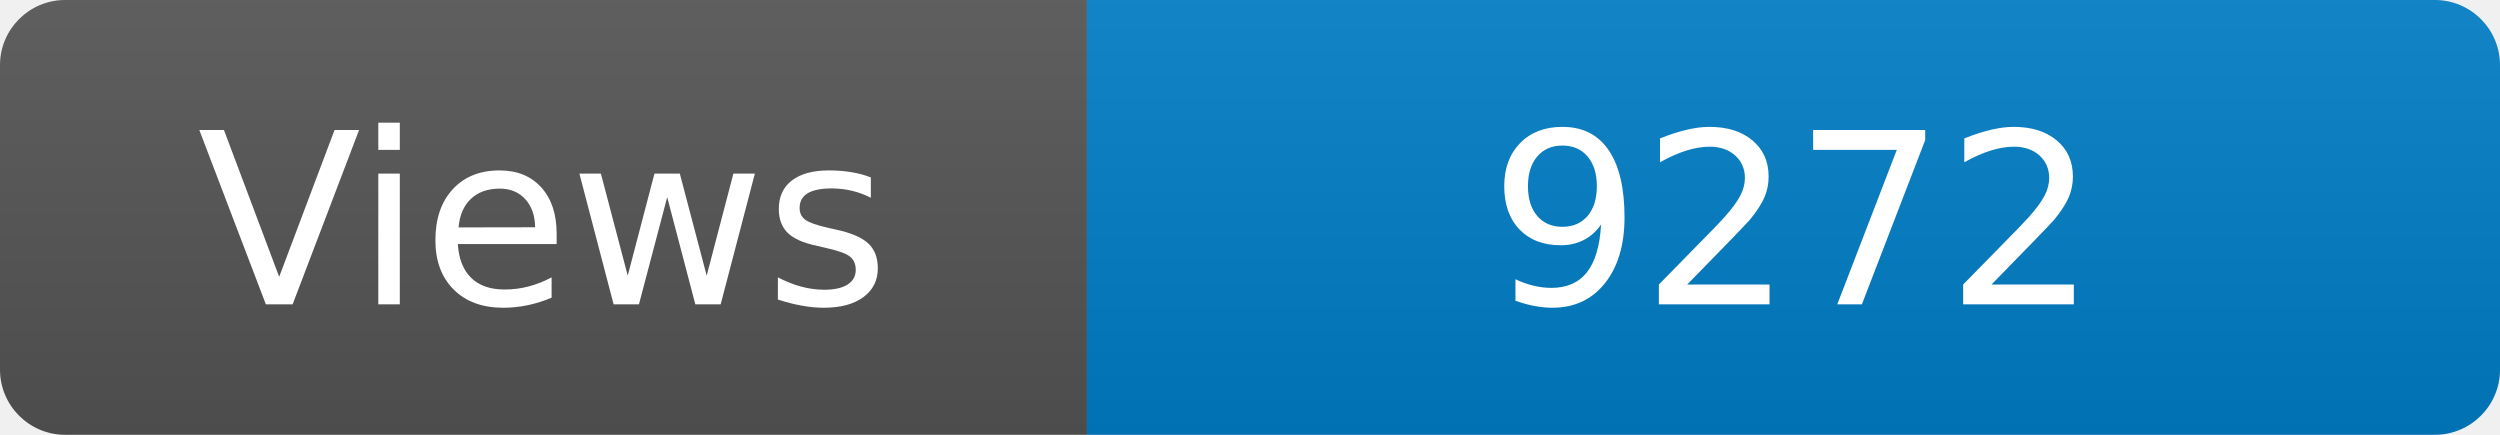
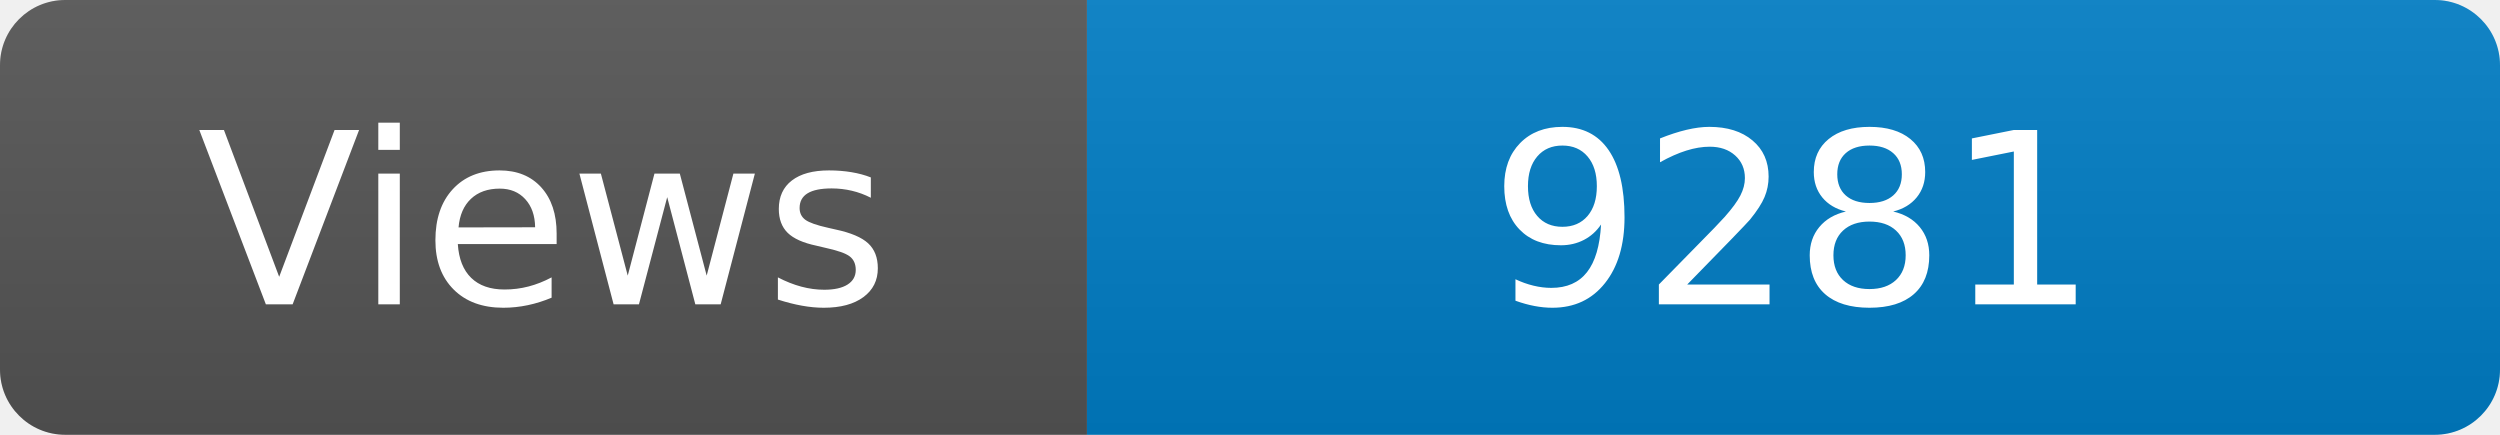
<svg xmlns="http://www.w3.org/2000/svg" width="115" height="20" role="img" aria-label="Maintained?: yes">
  <linearGradient id="s" x2="0" y2="100%">
    <stop offset="0" stop-color="#bbb" stop-opacity=".1" />
    <stop offset="1" stop-opacity=".1" />
  </linearGradient>
  <clipPath id="r">
    <rect width="115" height="20" rx="3" fill="#fff" />
  </clipPath>
  <g clip-path="url(#r)">
    <rect width="50" height="20" fill="#555" />
    <rect x="50" width="160" height="20" fill="#007ec6" />
    <rect width="115" height="20" fill="url(#s)" />
  </g>
  <g fill="#fff" text-anchor="middle" font-family="Verdana,Geneva,DejaVu Sans,sans-serif" font-size="110">
    <text x="250" y="140" transform="scale(.1)" fill="#fff">Views</text>
-     <text x="825" y="140" transform="scale(.1)" fill="#fff">9272</text>
+     <text x="825" y="140" transform="scale(.1)" fill="#fff">9281</text>
  </g>
</svg>
